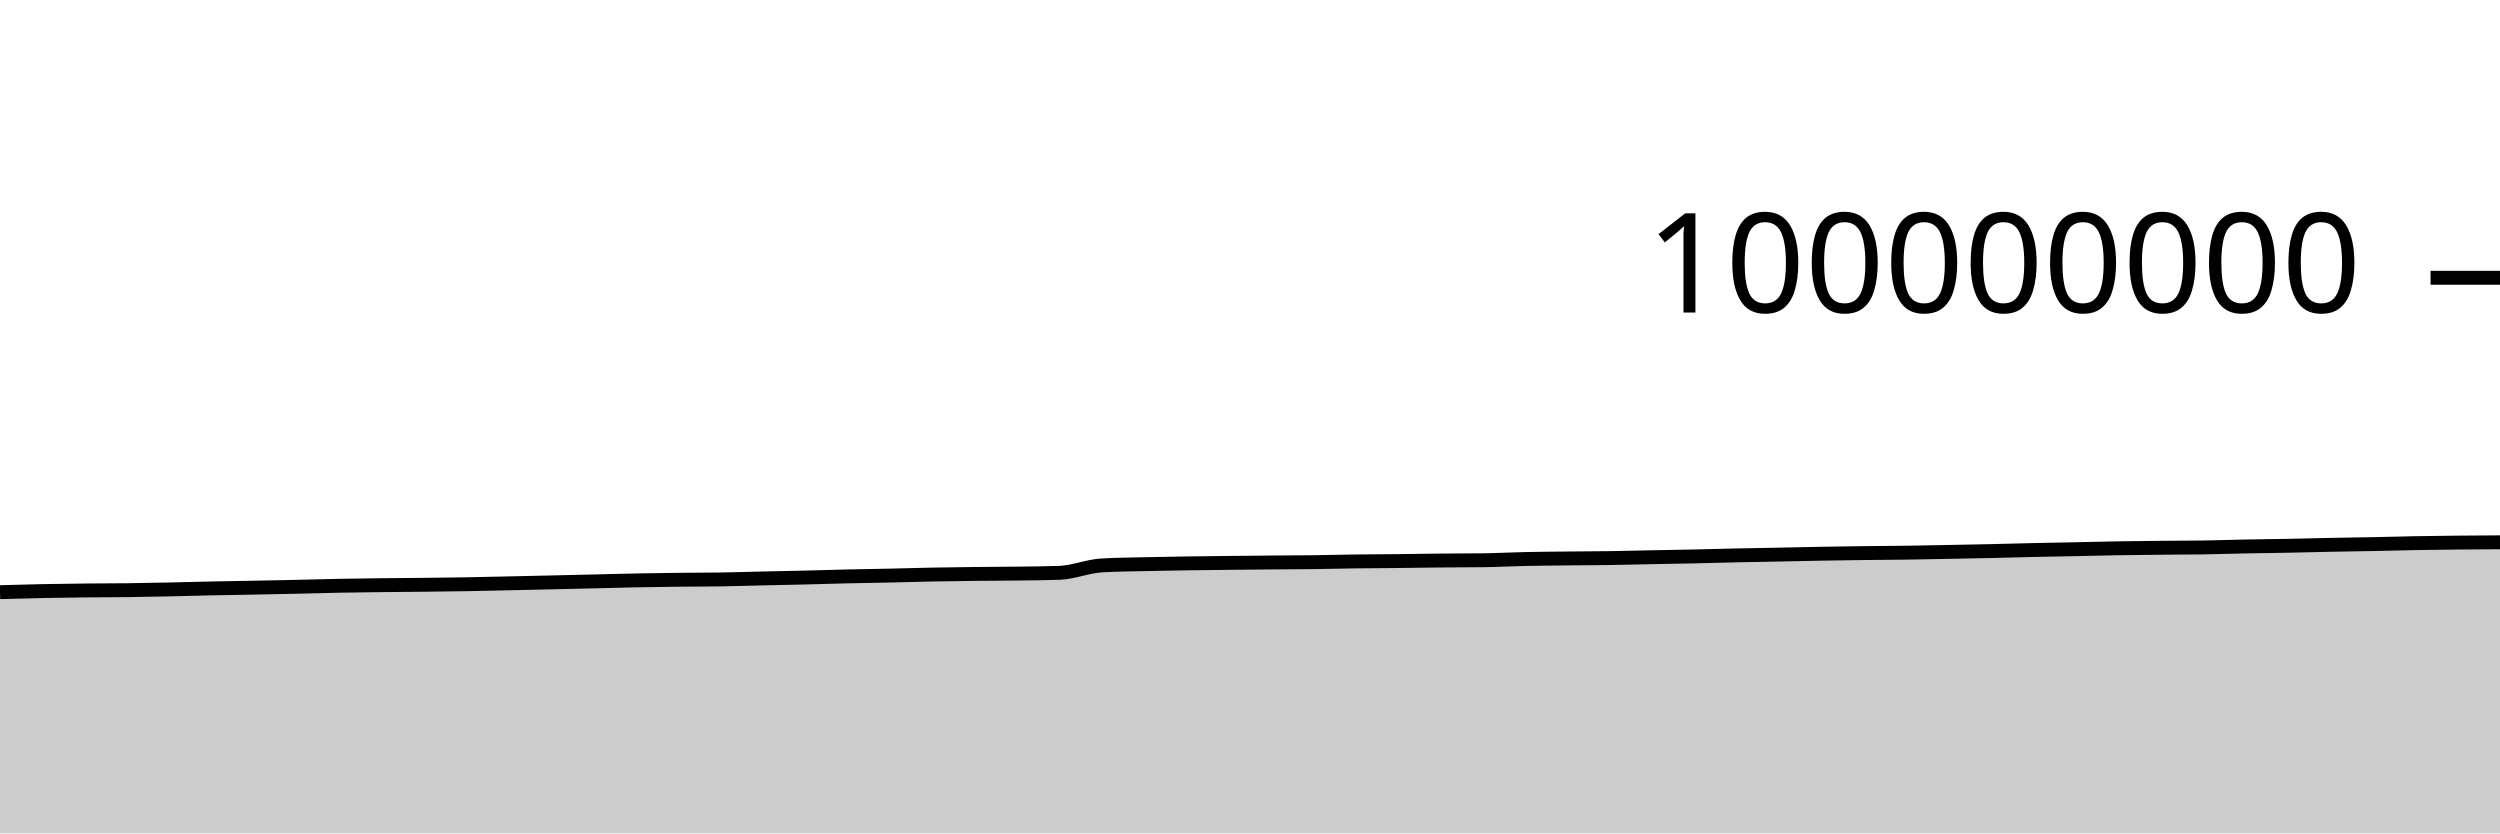
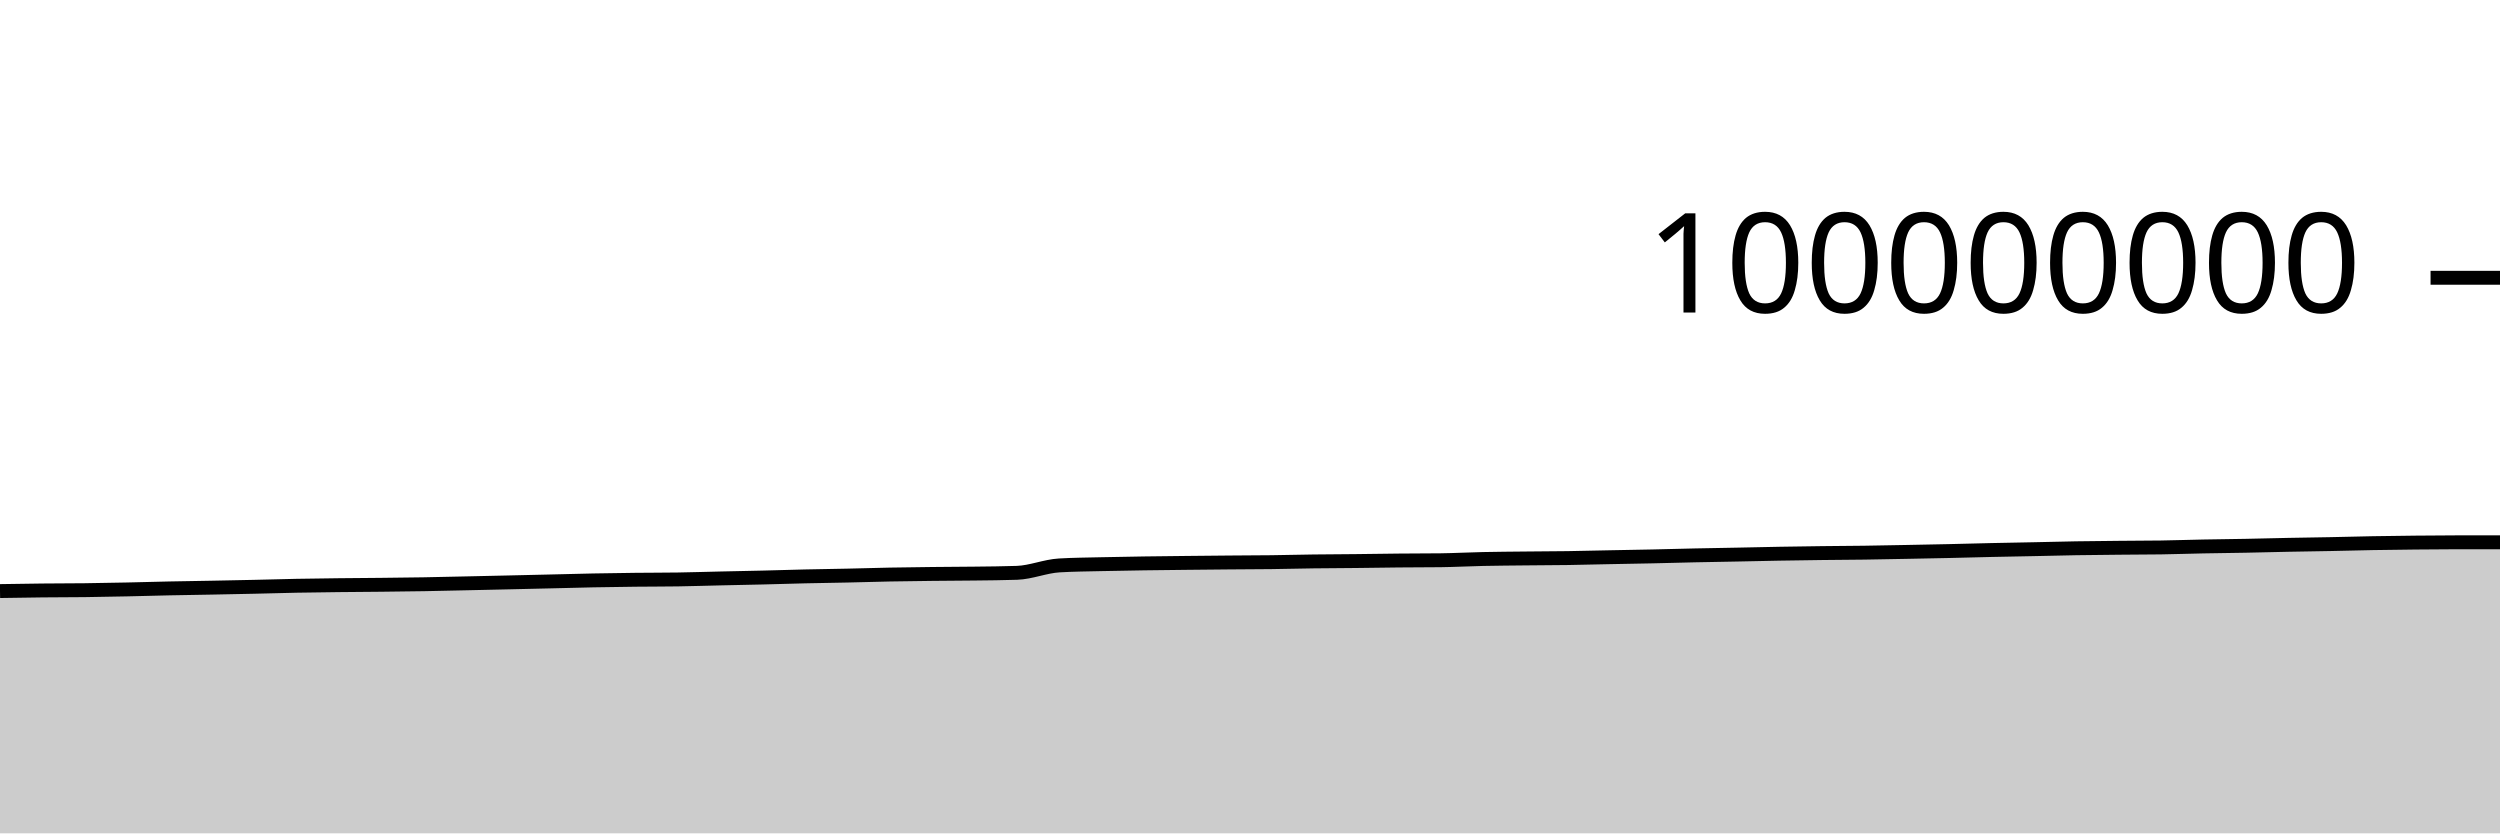
<svg xmlns="http://www.w3.org/2000/svg" viewBox="0 0 180 60">
  <g transform="translate(0,20)">
-     <path class="area" fill="rgba(0, 0, 0, 0.2)" d="M0,22.635C1.017,22.606,2.034,22.578,3.051,22.557C4.068,22.537,5.085,22.524,6.102,22.513C7.119,22.502,8.136,22.506,9.153,22.493C10.169,22.481,11.186,22.461,12.203,22.439C13.22,22.418,14.237,22.386,15.254,22.365C16.271,22.343,17.288,22.33,18.305,22.311C19.322,22.291,20.339,22.272,21.356,22.249C22.373,22.227,23.39,22.195,24.407,22.175C25.424,22.156,26.441,22.144,27.458,22.132C28.475,22.121,29.492,22.116,30.508,22.105C31.525,22.094,32.542,22.084,33.559,22.066C34.576,22.049,35.593,22.023,36.61,22.001C37.627,21.979,38.644,21.956,39.661,21.933C40.678,21.91,41.695,21.886,42.712,21.862C43.729,21.838,44.746,21.808,45.763,21.789C46.78,21.769,47.797,21.755,48.814,21.743C49.831,21.732,50.847,21.736,51.864,21.72C52.881,21.704,53.898,21.671,54.915,21.648C55.932,21.625,56.949,21.607,57.966,21.582C58.983,21.557,60,21.524,61.017,21.5C62.034,21.477,63.051,21.465,64.068,21.442C65.085,21.42,66.102,21.387,67.119,21.367C68.136,21.347,69.153,21.335,70.169,21.324C71.186,21.312,72.203,21.311,73.22,21.298C74.237,21.285,75.254,21.28,76.271,21.244C77.288,21.209,78.305,20.769,79.322,20.71C80.339,20.65,81.356,20.645,82.373,20.62C83.39,20.596,84.407,20.58,85.424,20.564C86.441,20.549,87.458,20.539,88.475,20.528C89.492,20.517,90.508,20.507,91.525,20.498C92.542,20.489,93.559,20.488,94.576,20.476C95.593,20.463,96.61,20.435,97.627,20.422C98.644,20.408,99.661,20.407,100.678,20.396C101.695,20.386,102.712,20.366,103.729,20.357C104.746,20.347,105.763,20.35,106.78,20.338C107.797,20.325,108.814,20.269,109.831,20.248C110.847,20.226,111.864,20.22,112.881,20.209C113.898,20.198,114.915,20.197,115.932,20.182C116.949,20.167,117.966,20.139,118.983,20.119C120,20.099,121.017,20.083,122.034,20.061C123.051,20.039,124.068,20.009,125.085,19.987C126.102,19.966,127.119,19.95,128.136,19.93C129.153,19.91,130.169,19.885,131.186,19.867C132.203,19.85,133.22,19.835,134.237,19.822C135.254,19.81,136.271,19.806,137.288,19.792C138.305,19.777,139.322,19.756,140.339,19.737C141.356,19.717,142.373,19.698,143.39,19.676C144.407,19.653,145.424,19.624,146.441,19.601C147.458,19.579,148.475,19.562,149.492,19.541C150.508,19.52,151.525,19.492,152.542,19.475C153.559,19.458,154.576,19.45,155.593,19.44C156.61,19.43,157.627,19.431,158.644,19.416C159.661,19.4,160.678,19.365,161.695,19.345C162.712,19.325,163.729,19.316,164.746,19.296C165.763,19.277,166.78,19.248,167.797,19.228C168.814,19.208,169.831,19.196,170.847,19.175C171.864,19.155,172.881,19.125,173.898,19.107C174.915,19.088,175.932,19.076,176.949,19.066C177.966,19.056,178.983,19.05,180,19.045L180,40C178.983,40,177.966,40,176.949,40C175.932,40,174.915,40,173.898,40C172.881,40,171.864,40,170.847,40C169.831,40,168.814,40,167.797,40C166.78,40,165.763,40,164.746,40C163.729,40,162.712,40,161.695,40C160.678,40,159.661,40,158.644,40C157.627,40,156.61,40,155.593,40C154.576,40,153.559,40,152.542,40C151.525,40,150.508,40,149.492,40C148.475,40,147.458,40,146.441,40C145.424,40,144.407,40,143.39,40C142.373,40,141.356,40,140.339,40C139.322,40,138.305,40,137.288,40C136.271,40,135.254,40,134.237,40C133.22,40,132.203,40,131.186,40C130.169,40,129.153,40,128.136,40C127.119,40,126.102,40,125.085,40C124.068,40,123.051,40,122.034,40C121.017,40,120,40,118.983,40C117.966,40,116.949,40,115.932,40C114.915,40,113.898,40,112.881,40C111.864,40,110.847,40,109.831,40C108.814,40,107.797,40,106.78,40C105.763,40,104.746,40,103.729,40C102.712,40,101.695,40,100.678,40C99.661,40,98.644,40,97.627,40C96.61,40,95.593,40,94.576,40C93.559,40,92.542,40,91.525,40C90.508,40,89.492,40,88.475,40C87.458,40,86.441,40,85.424,40C84.407,40,83.39,40,82.373,40C81.356,40,80.339,40,79.322,40C78.305,40,77.288,40,76.271,40C75.254,40,74.237,40,73.22,40C72.203,40,71.186,40,70.169,40C69.153,40,68.136,40,67.119,40C66.102,40,65.085,40,64.068,40C63.051,40,62.034,40,61.017,40C60,40,58.983,40,57.966,40C56.949,40,55.932,40,54.915,40C53.898,40,52.881,40,51.864,40C50.847,40,49.831,40,48.814,40C47.797,40,46.78,40,45.763,40C44.746,40,43.729,40,42.712,40C41.695,40,40.678,40,39.661,40C38.644,40,37.627,40,36.61,40C35.593,40,34.576,40,33.559,40C32.542,40,31.525,40,30.508,40C29.492,40,28.475,40,27.458,40C26.441,40,25.424,40,24.407,40C23.39,40,22.373,40,21.356,40C20.339,40,19.322,40,18.305,40C17.288,40,16.271,40,15.254,40C14.237,40,13.22,40,12.203,40C11.186,40,10.169,40,9.153,40C8.136,40,7.119,40,6.102,40C5.085,40,4.068,40,3.051,40C2.034,40,1.017,40,0,40Z" />
-     <path class="line" stroke="black" fill="none" d="M0,22.635C1.017,22.606,2.034,22.578,3.051,22.557C4.068,22.537,5.085,22.524,6.102,22.513C7.119,22.502,8.136,22.506,9.153,22.493C10.169,22.481,11.186,22.461,12.203,22.439C13.22,22.418,14.237,22.386,15.254,22.365C16.271,22.343,17.288,22.33,18.305,22.311C19.322,22.291,20.339,22.272,21.356,22.249C22.373,22.227,23.39,22.195,24.407,22.175C25.424,22.156,26.441,22.144,27.458,22.132C28.475,22.121,29.492,22.116,30.508,22.105C31.525,22.094,32.542,22.084,33.559,22.066C34.576,22.049,35.593,22.023,36.61,22.001C37.627,21.979,38.644,21.956,39.661,21.933C40.678,21.91,41.695,21.886,42.712,21.862C43.729,21.838,44.746,21.808,45.763,21.789C46.78,21.769,47.797,21.755,48.814,21.743C49.831,21.732,50.847,21.736,51.864,21.72C52.881,21.704,53.898,21.671,54.915,21.648C55.932,21.625,56.949,21.607,57.966,21.582C58.983,21.557,60,21.524,61.017,21.5C62.034,21.477,63.051,21.465,64.068,21.442C65.085,21.42,66.102,21.387,67.119,21.367C68.136,21.347,69.153,21.335,70.169,21.324C71.186,21.312,72.203,21.311,73.22,21.298C74.237,21.285,75.254,21.28,76.271,21.244C77.288,21.209,78.305,20.769,79.322,20.71C80.339,20.65,81.356,20.645,82.373,20.62C83.39,20.596,84.407,20.58,85.424,20.564C86.441,20.549,87.458,20.539,88.475,20.528C89.492,20.517,90.508,20.507,91.525,20.498C92.542,20.489,93.559,20.488,94.576,20.476C95.593,20.463,96.61,20.435,97.627,20.422C98.644,20.408,99.661,20.407,100.678,20.396C101.695,20.386,102.712,20.366,103.729,20.357C104.746,20.347,105.763,20.35,106.78,20.338C107.797,20.325,108.814,20.269,109.831,20.248C110.847,20.226,111.864,20.22,112.881,20.209C113.898,20.198,114.915,20.197,115.932,20.182C116.949,20.167,117.966,20.139,118.983,20.119C120,20.099,121.017,20.083,122.034,20.061C123.051,20.039,124.068,20.009,125.085,19.987C126.102,19.966,127.119,19.95,128.136,19.93C129.153,19.91,130.169,19.885,131.186,19.867C132.203,19.85,133.22,19.835,134.237,19.822C135.254,19.81,136.271,19.806,137.288,19.792C138.305,19.777,139.322,19.756,140.339,19.737C141.356,19.717,142.373,19.698,143.39,19.676C144.407,19.653,145.424,19.624,146.441,19.601C147.458,19.579,148.475,19.562,149.492,19.541C150.508,19.52,151.525,19.492,152.542,19.475C153.559,19.458,154.576,19.45,155.593,19.44C156.61,19.43,157.627,19.431,158.644,19.416C159.661,19.4,160.678,19.365,161.695,19.345C162.712,19.325,163.729,19.316,164.746,19.296C165.763,19.277,166.78,19.248,167.797,19.228C168.814,19.208,169.831,19.196,170.847,19.175C171.864,19.155,172.881,19.125,173.898,19.107C174.915,19.088,175.932,19.076,176.949,19.066C177.966,19.056,178.983,19.05,180,19.045" />
+     <path class="area" fill="rgba(0, 0, 0, 0.2)" d="M0,22.557C1.017,22.541,2.034,22.524,3.051,22.513C4.068,22.502,5.085,22.506,6.102,22.493C7.119,22.481,8.136,22.461,9.153,22.439C10.169,22.418,11.186,22.386,12.203,22.365C13.22,22.343,14.237,22.33,15.254,22.311C16.271,22.291,17.288,22.272,18.305,22.249C19.322,22.227,20.339,22.195,21.356,22.175C22.373,22.156,23.39,22.144,24.407,22.132C25.424,22.121,26.441,22.116,27.458,22.105C28.475,22.094,29.492,22.084,30.508,22.066C31.525,22.049,32.542,22.023,33.559,22.001C34.576,21.979,35.593,21.956,36.61,21.933C37.627,21.91,38.644,21.886,39.661,21.862C40.678,21.838,41.695,21.808,42.712,21.789C43.729,21.769,44.746,21.755,45.763,21.743C46.78,21.732,47.797,21.736,48.814,21.72C49.831,21.704,50.847,21.671,51.864,21.648C52.881,21.625,53.898,21.607,54.915,21.582C55.932,21.557,56.949,21.524,57.966,21.5C58.983,21.477,60,21.465,61.017,21.442C62.034,21.42,63.051,21.387,64.068,21.367C65.085,21.347,66.102,21.335,67.119,21.324C68.136,21.312,69.153,21.311,70.169,21.298C71.186,21.285,72.203,21.28,73.22,21.244C74.237,21.209,75.254,20.769,76.271,20.71C77.288,20.65,78.305,20.645,79.322,20.62C80.339,20.596,81.356,20.58,82.373,20.564C83.39,20.549,84.407,20.539,85.424,20.528C86.441,20.517,87.458,20.507,88.475,20.498C89.492,20.489,90.508,20.488,91.525,20.476C92.542,20.463,93.559,20.435,94.576,20.422C95.593,20.408,96.61,20.407,97.627,20.396C98.644,20.386,99.661,20.366,100.678,20.357C101.695,20.347,102.712,20.35,103.729,20.338C104.746,20.325,105.763,20.269,106.78,20.248C107.797,20.226,108.814,20.22,109.831,20.209C110.847,20.198,111.864,20.197,112.881,20.182C113.898,20.167,114.915,20.139,115.932,20.119C116.949,20.099,117.966,20.083,118.983,20.061C120,20.039,121.017,20.009,122.034,19.987C123.051,19.966,124.068,19.95,125.085,19.93C126.102,19.91,127.119,19.885,128.136,19.867C129.153,19.85,130.169,19.835,131.186,19.822C132.203,19.81,133.22,19.806,134.237,19.792C135.254,19.777,136.271,19.756,137.288,19.737C138.305,19.717,139.322,19.698,140.339,19.676C141.356,19.653,142.373,19.624,143.39,19.601C144.407,19.579,145.424,19.562,146.441,19.541C147.458,19.52,148.475,19.492,149.492,19.475C150.508,19.458,151.525,19.45,152.542,19.44C153.559,19.43,154.576,19.431,155.593,19.416C156.61,19.4,157.627,19.365,158.644,19.345C159.661,19.325,160.678,19.316,161.695,19.296C162.712,19.277,163.729,19.248,164.746,19.228C165.763,19.208,166.78,19.196,167.797,19.175C168.814,19.155,169.831,19.125,170.847,19.107C171.864,19.088,172.881,19.076,173.898,19.066C174.915,19.056,175.932,19.045,176.949,19.045C177.966,19.045,178.983,19.045,180,19.045L180,40C178.983,40,177.966,40,176.949,40C175.932,40,174.915,40,173.898,40C172.881,40,171.864,40,170.847,40C169.831,40,168.814,40,167.797,40C166.78,40,165.763,40,164.746,40C163.729,40,162.712,40,161.695,40C160.678,40,159.661,40,158.644,40C157.627,40,156.61,40,155.593,40C154.576,40,153.559,40,152.542,40C151.525,40,150.508,40,149.492,40C148.475,40,147.458,40,146.441,40C145.424,40,144.407,40,143.39,40C142.373,40,141.356,40,140.339,40C139.322,40,138.305,40,137.288,40C136.271,40,135.254,40,134.237,40C133.22,40,132.203,40,131.186,40C130.169,40,129.153,40,128.136,40C127.119,40,126.102,40,125.085,40C124.068,40,123.051,40,122.034,40C121.017,40,120,40,118.983,40C117.966,40,116.949,40,115.932,40C114.915,40,113.898,40,112.881,40C111.864,40,110.847,40,109.831,40C108.814,40,107.797,40,106.78,40C105.763,40,104.746,40,103.729,40C102.712,40,101.695,40,100.678,40C99.661,40,98.644,40,97.627,40C96.61,40,95.593,40,94.576,40C93.559,40,92.542,40,91.525,40C90.508,40,89.492,40,88.475,40C87.458,40,86.441,40,85.424,40C84.407,40,83.39,40,82.373,40C81.356,40,80.339,40,79.322,40C78.305,40,77.288,40,76.271,40C75.254,40,74.237,40,73.22,40C72.203,40,71.186,40,70.169,40C69.153,40,68.136,40,67.119,40C66.102,40,65.085,40,64.068,40C63.051,40,62.034,40,61.017,40C60,40,58.983,40,57.966,40C56.949,40,55.932,40,54.915,40C53.898,40,52.881,40,51.864,40C50.847,40,49.831,40,48.814,40C47.797,40,46.78,40,45.763,40C44.746,40,43.729,40,42.712,40C41.695,40,40.678,40,39.661,40C38.644,40,37.627,40,36.61,40C35.593,40,34.576,40,33.559,40C32.542,40,31.525,40,30.508,40C29.492,40,28.475,40,27.458,40C26.441,40,25.424,40,24.407,40C23.39,40,22.373,40,21.356,40C20.339,40,19.322,40,18.305,40C17.288,40,16.271,40,15.254,40C14.237,40,13.22,40,12.203,40C11.186,40,10.169,40,9.153,40C8.136,40,7.119,40,6.102,40C5.085,40,4.068,40,3.051,40C2.034,40,1.017,40,0,40Z" />
+     <path class="line" stroke="black" fill="none" d="M0,22.557C1.017,22.541,2.034,22.524,3.051,22.513C4.068,22.502,5.085,22.506,6.102,22.493C7.119,22.481,8.136,22.461,9.153,22.439C10.169,22.418,11.186,22.386,12.203,22.365C13.22,22.343,14.237,22.33,15.254,22.311C16.271,22.291,17.288,22.272,18.305,22.249C19.322,22.227,20.339,22.195,21.356,22.175C22.373,22.156,23.39,22.144,24.407,22.132C25.424,22.121,26.441,22.116,27.458,22.105C28.475,22.094,29.492,22.084,30.508,22.066C31.525,22.049,32.542,22.023,33.559,22.001C34.576,21.979,35.593,21.956,36.61,21.933C37.627,21.91,38.644,21.886,39.661,21.862C40.678,21.838,41.695,21.808,42.712,21.789C43.729,21.769,44.746,21.755,45.763,21.743C46.78,21.732,47.797,21.736,48.814,21.72C49.831,21.704,50.847,21.671,51.864,21.648C52.881,21.625,53.898,21.607,54.915,21.582C55.932,21.557,56.949,21.524,57.966,21.5C58.983,21.477,60,21.465,61.017,21.442C62.034,21.42,63.051,21.387,64.068,21.367C65.085,21.347,66.102,21.335,67.119,21.324C68.136,21.312,69.153,21.311,70.169,21.298C71.186,21.285,72.203,21.28,73.22,21.244C74.237,21.209,75.254,20.769,76.271,20.71C77.288,20.65,78.305,20.645,79.322,20.62C80.339,20.596,81.356,20.58,82.373,20.564C83.39,20.549,84.407,20.539,85.424,20.528C86.441,20.517,87.458,20.507,88.475,20.498C89.492,20.489,90.508,20.488,91.525,20.476C92.542,20.463,93.559,20.435,94.576,20.422C95.593,20.408,96.61,20.407,97.627,20.396C98.644,20.386,99.661,20.366,100.678,20.357C101.695,20.347,102.712,20.35,103.729,20.338C104.746,20.325,105.763,20.269,106.78,20.248C107.797,20.226,108.814,20.22,109.831,20.209C110.847,20.198,111.864,20.197,112.881,20.182C113.898,20.167,114.915,20.139,115.932,20.119C116.949,20.099,117.966,20.083,118.983,20.061C120,20.039,121.017,20.009,122.034,19.987C123.051,19.966,124.068,19.95,125.085,19.93C126.102,19.91,127.119,19.885,128.136,19.867C129.153,19.85,130.169,19.835,131.186,19.822C132.203,19.81,133.22,19.806,134.237,19.792C135.254,19.777,136.271,19.756,137.288,19.737C138.305,19.717,139.322,19.698,140.339,19.676C141.356,19.653,142.373,19.624,143.39,19.601C144.407,19.579,145.424,19.562,146.441,19.541C147.458,19.52,148.475,19.492,149.492,19.475C150.508,19.458,151.525,19.45,152.542,19.44C153.559,19.43,154.576,19.431,155.593,19.416C156.61,19.4,157.627,19.365,158.644,19.345C159.661,19.325,160.678,19.316,161.695,19.296C162.712,19.277,163.729,19.248,164.746,19.228C165.763,19.208,166.78,19.196,167.797,19.175C168.814,19.155,169.831,19.125,170.847,19.107C171.864,19.088,172.881,19.076,173.898,19.066C174.915,19.056,175.932,19.045,176.949,19.045C177.966,19.045,178.983,19.045,180,19.045" />
    <path class="axis-ceiling" stroke-width="1" stroke="black" fill="none" d="M175,0L180,0" />
    <text class="axis-ceiling-label" font-family="sans-serif" text-anchor="end" font-size="10px" x="170" y="2.5">100000000</text>
  </g>
</svg>
